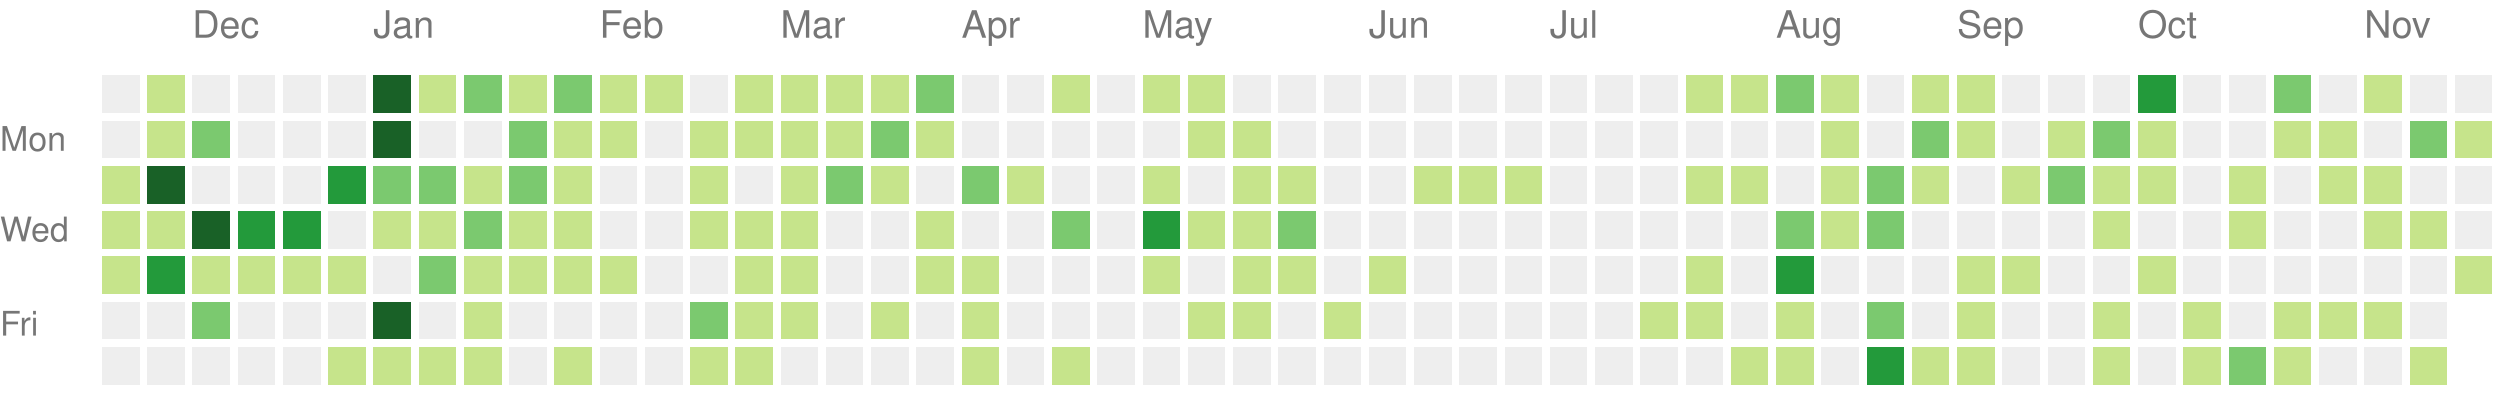
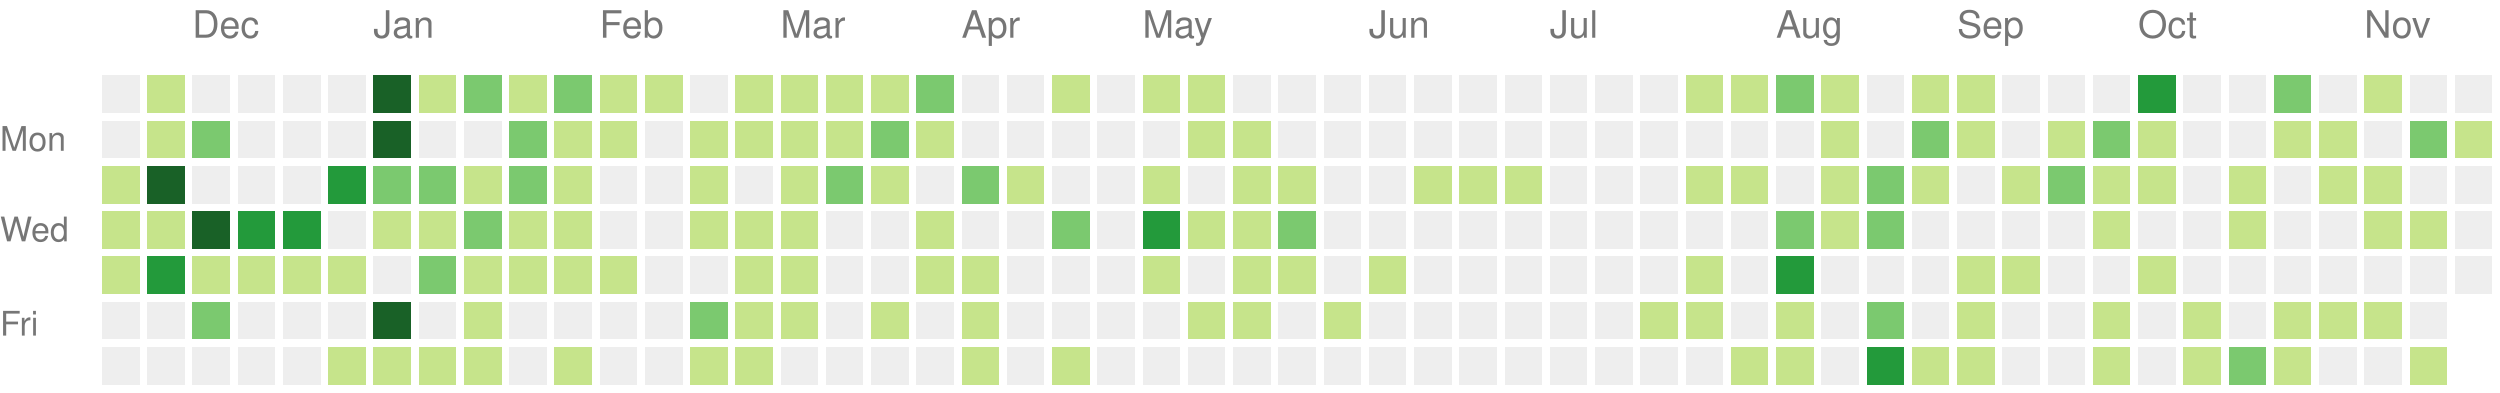
<svg xmlns="http://www.w3.org/2000/svg" version="1.1" width="663" height="104">
  <rect style="fill:#eeeeee;shape-rendering:crispedges;" data-score="0" data-date="2021-11-21" x="27" y="20" width="10" height="10" />
  <rect style="fill:#c6e48b;shape-rendering:crispedges;" data-score="1" data-date="2021-11-28" x="39" y="20" width="10" height="10" />
  <rect style="fill:#eeeeee;shape-rendering:crispedges;" data-score="0" data-date="2021-12-05" x="51" y="20" width="10" height="10" />
  <rect style="fill:#eeeeee;shape-rendering:crispedges;" data-score="0" data-date="2021-12-12" x="63" y="20" width="10" height="10" />
  <rect style="fill:#eeeeee;shape-rendering:crispedges;" data-score="0" data-date="2021-12-19" x="75" y="20" width="10" height="10" />
  <rect style="fill:#eeeeee;shape-rendering:crispedges;" data-score="0" data-date="2021-12-26" x="87" y="20" width="10" height="10" />
  <rect style="fill:#196127;shape-rendering:crispedges;" data-score="85" data-date="2022-01-02" x="99" y="20" width="10" height="10" />
  <rect style="fill:#c6e48b;shape-rendering:crispedges;" data-score="1" data-date="2022-01-09" x="111" y="20" width="10" height="10" />
  <rect style="fill:#7bc96f;shape-rendering:crispedges;" data-score="18" data-date="2022-01-16" x="123" y="20" width="10" height="10" />
  <rect style="fill:#c6e48b;shape-rendering:crispedges;" data-score="6" data-date="2022-01-23" x="135" y="20" width="10" height="10" />
  <rect style="fill:#7bc96f;shape-rendering:crispedges;" data-score="19" data-date="2022-01-30" x="147" y="20" width="10" height="10" />
  <rect style="fill:#c6e48b;shape-rendering:crispedges;" data-score="2" data-date="2022-02-06" x="159" y="20" width="10" height="10" />
  <rect style="fill:#c6e48b;shape-rendering:crispedges;" data-score="1" data-date="2022-02-13" x="171" y="20" width="10" height="10" />
  <rect style="fill:#eeeeee;shape-rendering:crispedges;" data-score="0" data-date="2022-02-20" x="183" y="20" width="10" height="10" />
  <rect style="fill:#c6e48b;shape-rendering:crispedges;" data-score="9" data-date="2022-02-27" x="195" y="20" width="10" height="10" />
  <rect style="fill:#c6e48b;shape-rendering:crispedges;" data-score="8" data-date="2022-03-06" x="207" y="20" width="10" height="10" />
  <rect style="fill:#c6e48b;shape-rendering:crispedges;" data-score="3" data-date="2022-03-13" x="219" y="20" width="10" height="10" />
  <rect style="fill:#c6e48b;shape-rendering:crispedges;" data-score="6" data-date="2022-03-20" x="231" y="20" width="10" height="10" />
  <rect style="fill:#7bc96f;shape-rendering:crispedges;" data-score="11" data-date="2022-03-27" x="243" y="20" width="10" height="10" />
  <rect style="fill:#eeeeee;shape-rendering:crispedges;" data-score="0" data-date="2022-04-03" x="255" y="20" width="10" height="10" />
  <rect style="fill:#eeeeee;shape-rendering:crispedges;" data-score="0" data-date="2022-04-10" x="267" y="20" width="10" height="10" />
  <rect style="fill:#c6e48b;shape-rendering:crispedges;" data-score="5" data-date="2022-04-17" x="279" y="20" width="10" height="10" />
  <rect style="fill:#eeeeee;shape-rendering:crispedges;" data-score="0" data-date="2022-04-24" x="291" y="20" width="10" height="10" />
  <rect style="fill:#c6e48b;shape-rendering:crispedges;" data-score="6" data-date="2022-05-01" x="303" y="20" width="10" height="10" />
  <rect style="fill:#c6e48b;shape-rendering:crispedges;" data-score="7" data-date="2022-05-08" x="315" y="20" width="10" height="10" />
  <rect style="fill:#eeeeee;shape-rendering:crispedges;" data-score="0" data-date="2022-05-15" x="327" y="20" width="10" height="10" />
  <rect style="fill:#eeeeee;shape-rendering:crispedges;" data-score="0" data-date="2022-05-22" x="339" y="20" width="10" height="10" />
  <rect style="fill:#eeeeee;shape-rendering:crispedges;" data-score="0" data-date="2022-05-29" x="351" y="20" width="10" height="10" />
  <rect style="fill:#eeeeee;shape-rendering:crispedges;" data-score="0" data-date="2022-06-05" x="363" y="20" width="10" height="10" />
  <rect style="fill:#eeeeee;shape-rendering:crispedges;" data-score="0" data-date="2022-06-12" x="375" y="20" width="10" height="10" />
  <rect style="fill:#eeeeee;shape-rendering:crispedges;" data-score="0" data-date="2022-06-19" x="387" y="20" width="10" height="10" />
  <rect style="fill:#eeeeee;shape-rendering:crispedges;" data-score="0" data-date="2022-06-26" x="399" y="20" width="10" height="10" />
  <rect style="fill:#eeeeee;shape-rendering:crispedges;" data-score="0" data-date="2022-07-03" x="411" y="20" width="10" height="10" />
  <rect style="fill:#eeeeee;shape-rendering:crispedges;" data-score="0" data-date="2022-07-10" x="423" y="20" width="10" height="10" />
  <rect style="fill:#eeeeee;shape-rendering:crispedges;" data-score="0" data-date="2022-07-17" x="435" y="20" width="10" height="10" />
  <rect style="fill:#c6e48b;shape-rendering:crispedges;" data-score="1" data-date="2022-07-24" x="447" y="20" width="10" height="10" />
  <rect style="fill:#c6e48b;shape-rendering:crispedges;" data-score="2" data-date="2022-07-31" x="459" y="20" width="10" height="10" />
  <rect style="fill:#7bc96f;shape-rendering:crispedges;" data-score="18" data-date="2022-08-07" x="471" y="20" width="10" height="10" />
  <rect style="fill:#c6e48b;shape-rendering:crispedges;" data-score="3" data-date="2022-08-14" x="483" y="20" width="10" height="10" />
  <rect style="fill:#eeeeee;shape-rendering:crispedges;" data-score="0" data-date="2022-08-21" x="495" y="20" width="10" height="10" />
  <rect style="fill:#c6e48b;shape-rendering:crispedges;" data-score="2" data-date="2022-08-28" x="507" y="20" width="10" height="10" />
  <rect style="fill:#c6e48b;shape-rendering:crispedges;" data-score="9" data-date="2022-09-04" x="519" y="20" width="10" height="10" />
  <rect style="fill:#eeeeee;shape-rendering:crispedges;" data-score="0" data-date="2022-09-11" x="531" y="20" width="10" height="10" />
  <rect style="fill:#eeeeee;shape-rendering:crispedges;" data-score="0" data-date="2022-09-18" x="543" y="20" width="10" height="10" />
  <rect style="fill:#eeeeee;shape-rendering:crispedges;" data-score="0" data-date="2022-09-25" x="555" y="20" width="10" height="10" />
  <rect style="fill:#239a3b;shape-rendering:crispedges;" data-score="29" data-date="2022-10-02" x="567" y="20" width="10" height="10" />
  <rect style="fill:#eeeeee;shape-rendering:crispedges;" data-score="0" data-date="2022-10-09" x="579" y="20" width="10" height="10" />
  <rect style="fill:#eeeeee;shape-rendering:crispedges;" data-score="0" data-date="2022-10-16" x="591" y="20" width="10" height="10" />
  <rect style="fill:#7bc96f;shape-rendering:crispedges;" data-score="12" data-date="2022-10-23" x="603" y="20" width="10" height="10" />
  <rect style="fill:#eeeeee;shape-rendering:crispedges;" data-score="0" data-date="2022-10-30" x="615" y="20" width="10" height="10" />
  <rect style="fill:#c6e48b;shape-rendering:crispedges;" data-score="1" data-date="2022-11-06" x="627" y="20" width="10" height="10" />
  <rect style="fill:#eeeeee;shape-rendering:crispedges;" data-score="0" data-date="2022-11-13" x="639" y="20" width="10" height="10" />
  <rect style="fill:#eeeeee;shape-rendering:crispedges;" data-score="0" data-date="2022-11-20" x="651" y="20" width="10" height="10" />
  <rect style="fill:#eeeeee;shape-rendering:crispedges;" data-score="0" data-date="2021-11-22" x="27" y="32" width="10" height="10" />
  <rect style="fill:#c6e48b;shape-rendering:crispedges;" data-score="2" data-date="2021-11-29" x="39" y="32" width="10" height="10" />
  <rect style="fill:#7bc96f;shape-rendering:crispedges;" data-score="11" data-date="2021-12-06" x="51" y="32" width="10" height="10" />
  <rect style="fill:#eeeeee;shape-rendering:crispedges;" data-score="0" data-date="2021-12-13" x="63" y="32" width="10" height="10" />
  <rect style="fill:#eeeeee;shape-rendering:crispedges;" data-score="0" data-date="2021-12-20" x="75" y="32" width="10" height="10" />
  <rect style="fill:#eeeeee;shape-rendering:crispedges;" data-score="0" data-date="2021-12-27" x="87" y="32" width="10" height="10" />
  <rect style="fill:#196127;shape-rendering:crispedges;" data-score="39" data-date="2022-01-03" x="99" y="32" width="10" height="10" />
  <rect style="fill:#eeeeee;shape-rendering:crispedges;" data-score="0" data-date="2022-01-10" x="111" y="32" width="10" height="10" />
  <rect style="fill:#eeeeee;shape-rendering:crispedges;" data-score="0" data-date="2022-01-17" x="123" y="32" width="10" height="10" />
  <rect style="fill:#7bc96f;shape-rendering:crispedges;" data-score="17" data-date="2022-01-24" x="135" y="32" width="10" height="10" />
  <rect style="fill:#c6e48b;shape-rendering:crispedges;" data-score="9" data-date="2022-01-31" x="147" y="32" width="10" height="10" />
  <rect style="fill:#c6e48b;shape-rendering:crispedges;" data-score="9" data-date="2022-02-07" x="159" y="32" width="10" height="10" />
  <rect style="fill:#eeeeee;shape-rendering:crispedges;" data-score="0" data-date="2022-02-14" x="171" y="32" width="10" height="10" />
  <rect style="fill:#c6e48b;shape-rendering:crispedges;" data-score="8" data-date="2022-02-21" x="183" y="32" width="10" height="10" />
  <rect style="fill:#c6e48b;shape-rendering:crispedges;" data-score="4" data-date="2022-02-28" x="195" y="32" width="10" height="10" />
  <rect style="fill:#c6e48b;shape-rendering:crispedges;" data-score="9" data-date="2022-03-07" x="207" y="32" width="10" height="10" />
  <rect style="fill:#c6e48b;shape-rendering:crispedges;" data-score="1" data-date="2022-03-14" x="219" y="32" width="10" height="10" />
  <rect style="fill:#7bc96f;shape-rendering:crispedges;" data-score="10" data-date="2022-03-21" x="231" y="32" width="10" height="10" />
  <rect style="fill:#c6e48b;shape-rendering:crispedges;" data-score="1" data-date="2022-03-28" x="243" y="32" width="10" height="10" />
  <rect style="fill:#eeeeee;shape-rendering:crispedges;" data-score="0" data-date="2022-04-04" x="255" y="32" width="10" height="10" />
  <rect style="fill:#eeeeee;shape-rendering:crispedges;" data-score="0" data-date="2022-04-11" x="267" y="32" width="10" height="10" />
  <rect style="fill:#eeeeee;shape-rendering:crispedges;" data-score="0" data-date="2022-04-18" x="279" y="32" width="10" height="10" />
  <rect style="fill:#eeeeee;shape-rendering:crispedges;" data-score="0" data-date="2022-04-25" x="291" y="32" width="10" height="10" />
  <rect style="fill:#eeeeee;shape-rendering:crispedges;" data-score="0" data-date="2022-05-02" x="303" y="32" width="10" height="10" />
  <rect style="fill:#c6e48b;shape-rendering:crispedges;" data-score="2" data-date="2022-05-09" x="315" y="32" width="10" height="10" />
  <rect style="fill:#c6e48b;shape-rendering:crispedges;" data-score="1" data-date="2022-05-16" x="327" y="32" width="10" height="10" />
  <rect style="fill:#eeeeee;shape-rendering:crispedges;" data-score="0" data-date="2022-05-23" x="339" y="32" width="10" height="10" />
  <rect style="fill:#eeeeee;shape-rendering:crispedges;" data-score="0" data-date="2022-05-30" x="351" y="32" width="10" height="10" />
  <rect style="fill:#eeeeee;shape-rendering:crispedges;" data-score="0" data-date="2022-06-06" x="363" y="32" width="10" height="10" />
  <rect style="fill:#eeeeee;shape-rendering:crispedges;" data-score="0" data-date="2022-06-13" x="375" y="32" width="10" height="10" />
  <rect style="fill:#eeeeee;shape-rendering:crispedges;" data-score="0" data-date="2022-06-20" x="387" y="32" width="10" height="10" />
  <rect style="fill:#eeeeee;shape-rendering:crispedges;" data-score="0" data-date="2022-06-27" x="399" y="32" width="10" height="10" />
  <rect style="fill:#eeeeee;shape-rendering:crispedges;" data-score="0" data-date="2022-07-04" x="411" y="32" width="10" height="10" />
  <rect style="fill:#eeeeee;shape-rendering:crispedges;" data-score="0" data-date="2022-07-11" x="423" y="32" width="10" height="10" />
  <rect style="fill:#eeeeee;shape-rendering:crispedges;" data-score="0" data-date="2022-07-18" x="435" y="32" width="10" height="10" />
  <rect style="fill:#eeeeee;shape-rendering:crispedges;" data-score="0" data-date="2022-07-25" x="447" y="32" width="10" height="10" />
  <rect style="fill:#eeeeee;shape-rendering:crispedges;" data-score="0" data-date="2022-08-01" x="459" y="32" width="10" height="10" />
  <rect style="fill:#eeeeee;shape-rendering:crispedges;" data-score="0" data-date="2022-08-08" x="471" y="32" width="10" height="10" />
  <rect style="fill:#c6e48b;shape-rendering:crispedges;" data-score="8" data-date="2022-08-15" x="483" y="32" width="10" height="10" />
  <rect style="fill:#eeeeee;shape-rendering:crispedges;" data-score="0" data-date="2022-08-22" x="495" y="32" width="10" height="10" />
  <rect style="fill:#7bc96f;shape-rendering:crispedges;" data-score="12" data-date="2022-08-29" x="507" y="32" width="10" height="10" />
  <rect style="fill:#c6e48b;shape-rendering:crispedges;" data-score="1" data-date="2022-09-05" x="519" y="32" width="10" height="10" />
  <rect style="fill:#eeeeee;shape-rendering:crispedges;" data-score="0" data-date="2022-09-12" x="531" y="32" width="10" height="10" />
  <rect style="fill:#c6e48b;shape-rendering:crispedges;" data-score="1" data-date="2022-09-19" x="543" y="32" width="10" height="10" />
  <rect style="fill:#7bc96f;shape-rendering:crispedges;" data-score="10" data-date="2022-09-26" x="555" y="32" width="10" height="10" />
  <rect style="fill:#c6e48b;shape-rendering:crispedges;" data-score="8" data-date="2022-10-03" x="567" y="32" width="10" height="10" />
  <rect style="fill:#eeeeee;shape-rendering:crispedges;" data-score="0" data-date="2022-10-10" x="579" y="32" width="10" height="10" />
  <rect style="fill:#eeeeee;shape-rendering:crispedges;" data-score="0" data-date="2022-10-17" x="591" y="32" width="10" height="10" />
  <rect style="fill:#c6e48b;shape-rendering:crispedges;" data-score="2" data-date="2022-10-24" x="603" y="32" width="10" height="10" />
  <rect style="fill:#c6e48b;shape-rendering:crispedges;" data-score="6" data-date="2022-10-31" x="615" y="32" width="10" height="10" />
  <rect style="fill:#eeeeee;shape-rendering:crispedges;" data-score="0" data-date="2022-11-07" x="627" y="32" width="10" height="10" />
  <rect style="fill:#7bc96f;shape-rendering:crispedges;" data-score="12" data-date="2022-11-14" x="639" y="32" width="10" height="10" />
  <rect style="fill:#c6e48b;shape-rendering:crispedges;" data-score="6" data-date="2022-11-21" x="651" y="32" width="10" height="10" />
  <rect style="fill:#c6e48b;shape-rendering:crispedges;" data-score="7" data-date="2021-11-23" x="27" y="44" width="10" height="10" />
  <rect style="fill:#196127;shape-rendering:crispedges;" data-score="34" data-date="2021-11-30" x="39" y="44" width="10" height="10" />
  <rect style="fill:#eeeeee;shape-rendering:crispedges;" data-score="0" data-date="2021-12-07" x="51" y="44" width="10" height="10" />
  <rect style="fill:#eeeeee;shape-rendering:crispedges;" data-score="0" data-date="2021-12-14" x="63" y="44" width="10" height="10" />
  <rect style="fill:#eeeeee;shape-rendering:crispedges;" data-score="0" data-date="2021-12-21" x="75" y="44" width="10" height="10" />
  <rect style="fill:#239a3b;shape-rendering:crispedges;" data-score="27" data-date="2021-12-28" x="87" y="44" width="10" height="10" />
  <rect style="fill:#7bc96f;shape-rendering:crispedges;" data-score="14" data-date="2022-01-04" x="99" y="44" width="10" height="10" />
  <rect style="fill:#7bc96f;shape-rendering:crispedges;" data-score="10" data-date="2022-01-11" x="111" y="44" width="10" height="10" />
  <rect style="fill:#c6e48b;shape-rendering:crispedges;" data-score="3" data-date="2022-01-18" x="123" y="44" width="10" height="10" />
  <rect style="fill:#7bc96f;shape-rendering:crispedges;" data-score="19" data-date="2022-01-25" x="135" y="44" width="10" height="10" />
  <rect style="fill:#c6e48b;shape-rendering:crispedges;" data-score="7" data-date="2022-02-01" x="147" y="44" width="10" height="10" />
  <rect style="fill:#eeeeee;shape-rendering:crispedges;" data-score="0" data-date="2022-02-08" x="159" y="44" width="10" height="10" />
  <rect style="fill:#eeeeee;shape-rendering:crispedges;" data-score="0" data-date="2022-02-15" x="171" y="44" width="10" height="10" />
  <rect style="fill:#c6e48b;shape-rendering:crispedges;" data-score="8" data-date="2022-02-22" x="183" y="44" width="10" height="10" />
  <rect style="fill:#eeeeee;shape-rendering:crispedges;" data-score="0" data-date="2022-03-01" x="195" y="44" width="10" height="10" />
  <rect style="fill:#c6e48b;shape-rendering:crispedges;" data-score="1" data-date="2022-03-08" x="207" y="44" width="10" height="10" />
  <rect style="fill:#7bc96f;shape-rendering:crispedges;" data-score="19" data-date="2022-03-15" x="219" y="44" width="10" height="10" />
  <rect style="fill:#c6e48b;shape-rendering:crispedges;" data-score="2" data-date="2022-03-22" x="231" y="44" width="10" height="10" />
  <rect style="fill:#eeeeee;shape-rendering:crispedges;" data-score="0" data-date="2022-03-29" x="243" y="44" width="10" height="10" />
  <rect style="fill:#7bc96f;shape-rendering:crispedges;" data-score="10" data-date="2022-04-05" x="255" y="44" width="10" height="10" />
  <rect style="fill:#c6e48b;shape-rendering:crispedges;" data-score="1" data-date="2022-04-12" x="267" y="44" width="10" height="10" />
  <rect style="fill:#eeeeee;shape-rendering:crispedges;" data-score="0" data-date="2022-04-19" x="279" y="44" width="10" height="10" />
  <rect style="fill:#eeeeee;shape-rendering:crispedges;" data-score="0" data-date="2022-04-26" x="291" y="44" width="10" height="10" />
  <rect style="fill:#c6e48b;shape-rendering:crispedges;" data-score="1" data-date="2022-05-03" x="303" y="44" width="10" height="10" />
  <rect style="fill:#eeeeee;shape-rendering:crispedges;" data-score="0" data-date="2022-05-10" x="315" y="44" width="10" height="10" />
  <rect style="fill:#c6e48b;shape-rendering:crispedges;" data-score="1" data-date="2022-05-17" x="327" y="44" width="10" height="10" />
  <rect style="fill:#c6e48b;shape-rendering:crispedges;" data-score="5" data-date="2022-05-24" x="339" y="44" width="10" height="10" />
  <rect style="fill:#eeeeee;shape-rendering:crispedges;" data-score="0" data-date="2022-05-31" x="351" y="44" width="10" height="10" />
  <rect style="fill:#eeeeee;shape-rendering:crispedges;" data-score="0" data-date="2022-06-07" x="363" y="44" width="10" height="10" />
  <rect style="fill:#c6e48b;shape-rendering:crispedges;" data-score="1" data-date="2022-06-14" x="375" y="44" width="10" height="10" />
  <rect style="fill:#c6e48b;shape-rendering:crispedges;" data-score="5" data-date="2022-06-21" x="387" y="44" width="10" height="10" />
  <rect style="fill:#c6e48b;shape-rendering:crispedges;" data-score="2" data-date="2022-06-28" x="399" y="44" width="10" height="10" />
  <rect style="fill:#eeeeee;shape-rendering:crispedges;" data-score="0" data-date="2022-07-05" x="411" y="44" width="10" height="10" />
  <rect style="fill:#eeeeee;shape-rendering:crispedges;" data-score="0" data-date="2022-07-12" x="423" y="44" width="10" height="10" />
  <rect style="fill:#eeeeee;shape-rendering:crispedges;" data-score="0" data-date="2022-07-19" x="435" y="44" width="10" height="10" />
  <rect style="fill:#c6e48b;shape-rendering:crispedges;" data-score="6" data-date="2022-07-26" x="447" y="44" width="10" height="10" />
  <rect style="fill:#c6e48b;shape-rendering:crispedges;" data-score="1" data-date="2022-08-02" x="459" y="44" width="10" height="10" />
  <rect style="fill:#eeeeee;shape-rendering:crispedges;" data-score="0" data-date="2022-08-09" x="471" y="44" width="10" height="10" />
  <rect style="fill:#c6e48b;shape-rendering:crispedges;" data-score="2" data-date="2022-08-16" x="483" y="44" width="10" height="10" />
  <rect style="fill:#7bc96f;shape-rendering:crispedges;" data-score="10" data-date="2022-08-23" x="495" y="44" width="10" height="10" />
  <rect style="fill:#c6e48b;shape-rendering:crispedges;" data-score="5" data-date="2022-08-30" x="507" y="44" width="10" height="10" />
  <rect style="fill:#eeeeee;shape-rendering:crispedges;" data-score="0" data-date="2022-09-06" x="519" y="44" width="10" height="10" />
  <rect style="fill:#c6e48b;shape-rendering:crispedges;" data-score="6" data-date="2022-09-13" x="531" y="44" width="10" height="10" />
  <rect style="fill:#7bc96f;shape-rendering:crispedges;" data-score="15" data-date="2022-09-20" x="543" y="44" width="10" height="10" />
  <rect style="fill:#c6e48b;shape-rendering:crispedges;" data-score="1" data-date="2022-09-27" x="555" y="44" width="10" height="10" />
  <rect style="fill:#c6e48b;shape-rendering:crispedges;" data-score="7" data-date="2022-10-04" x="567" y="44" width="10" height="10" />
  <rect style="fill:#eeeeee;shape-rendering:crispedges;" data-score="0" data-date="2022-10-11" x="579" y="44" width="10" height="10" />
  <rect style="fill:#c6e48b;shape-rendering:crispedges;" data-score="1" data-date="2022-10-18" x="591" y="44" width="10" height="10" />
  <rect style="fill:#eeeeee;shape-rendering:crispedges;" data-score="0" data-date="2022-10-25" x="603" y="44" width="10" height="10" />
  <rect style="fill:#c6e48b;shape-rendering:crispedges;" data-score="3" data-date="2022-11-01" x="615" y="44" width="10" height="10" />
  <rect style="fill:#c6e48b;shape-rendering:crispedges;" data-score="5" data-date="2022-11-08" x="627" y="44" width="10" height="10" />
  <rect style="fill:#eeeeee;shape-rendering:crispedges;" data-score="0" data-date="2022-11-15" x="639" y="44" width="10" height="10" />
  <rect style="fill:#eeeeee;shape-rendering:crispedges;" data-score="0" data-date="2022-11-22" x="651" y="44" width="10" height="10" />
  <rect style="fill:#c6e48b;shape-rendering:crispedges;" data-score="6" data-date="2021-11-24" x="27" y="56" width="10" height="10" />
  <rect style="fill:#c6e48b;shape-rendering:crispedges;" data-score="4" data-date="2021-12-01" x="39" y="56" width="10" height="10" />
  <rect style="fill:#196127;shape-rendering:crispedges;" data-score="45" data-date="2021-12-08" x="51" y="56" width="10" height="10" />
  <rect style="fill:#239a3b;shape-rendering:crispedges;" data-score="24" data-date="2021-12-15" x="63" y="56" width="10" height="10" />
  <rect style="fill:#239a3b;shape-rendering:crispedges;" data-score="21" data-date="2021-12-22" x="75" y="56" width="10" height="10" />
  <rect style="fill:#eeeeee;shape-rendering:crispedges;" data-score="0" data-date="2021-12-29" x="87" y="56" width="10" height="10" />
  <rect style="fill:#c6e48b;shape-rendering:crispedges;" data-score="2" data-date="2022-01-05" x="99" y="56" width="10" height="10" />
  <rect style="fill:#c6e48b;shape-rendering:crispedges;" data-score="9" data-date="2022-01-12" x="111" y="56" width="10" height="10" />
  <rect style="fill:#7bc96f;shape-rendering:crispedges;" data-score="10" data-date="2022-01-19" x="123" y="56" width="10" height="10" />
  <rect style="fill:#c6e48b;shape-rendering:crispedges;" data-score="1" data-date="2022-01-26" x="135" y="56" width="10" height="10" />
  <rect style="fill:#c6e48b;shape-rendering:crispedges;" data-score="6" data-date="2022-02-02" x="147" y="56" width="10" height="10" />
  <rect style="fill:#eeeeee;shape-rendering:crispedges;" data-score="0" data-date="2022-02-09" x="159" y="56" width="10" height="10" />
  <rect style="fill:#eeeeee;shape-rendering:crispedges;" data-score="0" data-date="2022-02-16" x="171" y="56" width="10" height="10" />
  <rect style="fill:#c6e48b;shape-rendering:crispedges;" data-score="3" data-date="2022-02-23" x="183" y="56" width="10" height="10" />
  <rect style="fill:#c6e48b;shape-rendering:crispedges;" data-score="1" data-date="2022-03-02" x="195" y="56" width="10" height="10" />
  <rect style="fill:#c6e48b;shape-rendering:crispedges;" data-score="5" data-date="2022-03-09" x="207" y="56" width="10" height="10" />
  <rect style="fill:#eeeeee;shape-rendering:crispedges;" data-score="0" data-date="2022-03-16" x="219" y="56" width="10" height="10" />
  <rect style="fill:#eeeeee;shape-rendering:crispedges;" data-score="0" data-date="2022-03-23" x="231" y="56" width="10" height="10" />
  <rect style="fill:#c6e48b;shape-rendering:crispedges;" data-score="5" data-date="2022-03-30" x="243" y="56" width="10" height="10" />
  <rect style="fill:#eeeeee;shape-rendering:crispedges;" data-score="0" data-date="2022-04-06" x="255" y="56" width="10" height="10" />
  <rect style="fill:#eeeeee;shape-rendering:crispedges;" data-score="0" data-date="2022-04-13" x="267" y="56" width="10" height="10" />
  <rect style="fill:#7bc96f;shape-rendering:crispedges;" data-score="10" data-date="2022-04-20" x="279" y="56" width="10" height="10" />
  <rect style="fill:#eeeeee;shape-rendering:crispedges;" data-score="0" data-date="2022-04-27" x="291" y="56" width="10" height="10" />
  <rect style="fill:#239a3b;shape-rendering:crispedges;" data-score="25" data-date="2022-05-04" x="303" y="56" width="10" height="10" />
  <rect style="fill:#c6e48b;shape-rendering:crispedges;" data-score="1" data-date="2022-05-11" x="315" y="56" width="10" height="10" />
  <rect style="fill:#c6e48b;shape-rendering:crispedges;" data-score="1" data-date="2022-05-18" x="327" y="56" width="10" height="10" />
  <rect style="fill:#7bc96f;shape-rendering:crispedges;" data-score="10" data-date="2022-05-25" x="339" y="56" width="10" height="10" />
  <rect style="fill:#eeeeee;shape-rendering:crispedges;" data-score="0" data-date="2022-06-01" x="351" y="56" width="10" height="10" />
  <rect style="fill:#eeeeee;shape-rendering:crispedges;" data-score="0" data-date="2022-06-08" x="363" y="56" width="10" height="10" />
  <rect style="fill:#eeeeee;shape-rendering:crispedges;" data-score="0" data-date="2022-06-15" x="375" y="56" width="10" height="10" />
  <rect style="fill:#eeeeee;shape-rendering:crispedges;" data-score="0" data-date="2022-06-22" x="387" y="56" width="10" height="10" />
  <rect style="fill:#eeeeee;shape-rendering:crispedges;" data-score="0" data-date="2022-06-29" x="399" y="56" width="10" height="10" />
  <rect style="fill:#eeeeee;shape-rendering:crispedges;" data-score="0" data-date="2022-07-06" x="411" y="56" width="10" height="10" />
  <rect style="fill:#eeeeee;shape-rendering:crispedges;" data-score="0" data-date="2022-07-13" x="423" y="56" width="10" height="10" />
  <rect style="fill:#eeeeee;shape-rendering:crispedges;" data-score="0" data-date="2022-07-20" x="435" y="56" width="10" height="10" />
  <rect style="fill:#eeeeee;shape-rendering:crispedges;" data-score="0" data-date="2022-07-27" x="447" y="56" width="10" height="10" />
  <rect style="fill:#eeeeee;shape-rendering:crispedges;" data-score="0" data-date="2022-08-03" x="459" y="56" width="10" height="10" />
  <rect style="fill:#7bc96f;shape-rendering:crispedges;" data-score="15" data-date="2022-08-10" x="471" y="56" width="10" height="10" />
  <rect style="fill:#c6e48b;shape-rendering:crispedges;" data-score="2" data-date="2022-08-17" x="483" y="56" width="10" height="10" />
  <rect style="fill:#7bc96f;shape-rendering:crispedges;" data-score="17" data-date="2022-08-24" x="495" y="56" width="10" height="10" />
  <rect style="fill:#eeeeee;shape-rendering:crispedges;" data-score="0" data-date="2022-08-31" x="507" y="56" width="10" height="10" />
  <rect style="fill:#eeeeee;shape-rendering:crispedges;" data-score="0" data-date="2022-09-07" x="519" y="56" width="10" height="10" />
  <rect style="fill:#eeeeee;shape-rendering:crispedges;" data-score="0" data-date="2022-09-14" x="531" y="56" width="10" height="10" />
  <rect style="fill:#eeeeee;shape-rendering:crispedges;" data-score="0" data-date="2022-09-21" x="543" y="56" width="10" height="10" />
  <rect style="fill:#c6e48b;shape-rendering:crispedges;" data-score="1" data-date="2022-09-28" x="555" y="56" width="10" height="10" />
  <rect style="fill:#eeeeee;shape-rendering:crispedges;" data-score="0" data-date="2022-10-05" x="567" y="56" width="10" height="10" />
  <rect style="fill:#eeeeee;shape-rendering:crispedges;" data-score="0" data-date="2022-10-12" x="579" y="56" width="10" height="10" />
  <rect style="fill:#c6e48b;shape-rendering:crispedges;" data-score="1" data-date="2022-10-19" x="591" y="56" width="10" height="10" />
  <rect style="fill:#eeeeee;shape-rendering:crispedges;" data-score="0" data-date="2022-10-26" x="603" y="56" width="10" height="10" />
  <rect style="fill:#eeeeee;shape-rendering:crispedges;" data-score="0" data-date="2022-11-02" x="615" y="56" width="10" height="10" />
  <rect style="fill:#c6e48b;shape-rendering:crispedges;" data-score="9" data-date="2022-11-09" x="627" y="56" width="10" height="10" />
  <rect style="fill:#c6e48b;shape-rendering:crispedges;" data-score="2" data-date="2022-11-16" x="639" y="56" width="10" height="10" />
  <rect style="fill:#eeeeee;shape-rendering:crispedges;" data-score="0" data-date="2022-11-23" x="651" y="56" width="10" height="10" />
  <rect style="fill:#c6e48b;shape-rendering:crispedges;" data-score="1" data-date="2021-11-25" x="27" y="68" width="10" height="10" />
  <rect style="fill:#239a3b;shape-rendering:crispedges;" data-score="26" data-date="2021-12-02" x="39" y="68" width="10" height="10" />
  <rect style="fill:#c6e48b;shape-rendering:crispedges;" data-score="6" data-date="2021-12-09" x="51" y="68" width="10" height="10" />
  <rect style="fill:#c6e48b;shape-rendering:crispedges;" data-score="1" data-date="2021-12-16" x="63" y="68" width="10" height="10" />
  <rect style="fill:#c6e48b;shape-rendering:crispedges;" data-score="5" data-date="2021-12-23" x="75" y="68" width="10" height="10" />
  <rect style="fill:#c6e48b;shape-rendering:crispedges;" data-score="1" data-date="2021-12-30" x="87" y="68" width="10" height="10" />
  <rect style="fill:#eeeeee;shape-rendering:crispedges;" data-score="0" data-date="2022-01-06" x="99" y="68" width="10" height="10" />
  <rect style="fill:#7bc96f;shape-rendering:crispedges;" data-score="11" data-date="2022-01-13" x="111" y="68" width="10" height="10" />
  <rect style="fill:#c6e48b;shape-rendering:crispedges;" data-score="1" data-date="2022-01-20" x="123" y="68" width="10" height="10" />
  <rect style="fill:#c6e48b;shape-rendering:crispedges;" data-score="2" data-date="2022-01-27" x="135" y="68" width="10" height="10" />
  <rect style="fill:#c6e48b;shape-rendering:crispedges;" data-score="2" data-date="2022-02-03" x="147" y="68" width="10" height="10" />
  <rect style="fill:#c6e48b;shape-rendering:crispedges;" data-score="8" data-date="2022-02-10" x="159" y="68" width="10" height="10" />
  <rect style="fill:#eeeeee;shape-rendering:crispedges;" data-score="0" data-date="2022-02-17" x="171" y="68" width="10" height="10" />
  <rect style="fill:#eeeeee;shape-rendering:crispedges;" data-score="0" data-date="2022-02-24" x="183" y="68" width="10" height="10" />
  <rect style="fill:#c6e48b;shape-rendering:crispedges;" data-score="1" data-date="2022-03-03" x="195" y="68" width="10" height="10" />
  <rect style="fill:#c6e48b;shape-rendering:crispedges;" data-score="8" data-date="2022-03-10" x="207" y="68" width="10" height="10" />
  <rect style="fill:#eeeeee;shape-rendering:crispedges;" data-score="0" data-date="2022-03-17" x="219" y="68" width="10" height="10" />
  <rect style="fill:#eeeeee;shape-rendering:crispedges;" data-score="0" data-date="2022-03-24" x="231" y="68" width="10" height="10" />
  <rect style="fill:#c6e48b;shape-rendering:crispedges;" data-score="2" data-date="2022-03-31" x="243" y="68" width="10" height="10" />
  <rect style="fill:#c6e48b;shape-rendering:crispedges;" data-score="5" data-date="2022-04-07" x="255" y="68" width="10" height="10" />
  <rect style="fill:#eeeeee;shape-rendering:crispedges;" data-score="0" data-date="2022-04-14" x="267" y="68" width="10" height="10" />
  <rect style="fill:#eeeeee;shape-rendering:crispedges;" data-score="0" data-date="2022-04-21" x="279" y="68" width="10" height="10" />
  <rect style="fill:#eeeeee;shape-rendering:crispedges;" data-score="0" data-date="2022-04-28" x="291" y="68" width="10" height="10" />
  <rect style="fill:#c6e48b;shape-rendering:crispedges;" data-score="1" data-date="2022-05-05" x="303" y="68" width="10" height="10" />
  <rect style="fill:#eeeeee;shape-rendering:crispedges;" data-score="0" data-date="2022-05-12" x="315" y="68" width="10" height="10" />
  <rect style="fill:#c6e48b;shape-rendering:crispedges;" data-score="1" data-date="2022-05-19" x="327" y="68" width="10" height="10" />
  <rect style="fill:#c6e48b;shape-rendering:crispedges;" data-score="1" data-date="2022-05-26" x="339" y="68" width="10" height="10" />
  <rect style="fill:#eeeeee;shape-rendering:crispedges;" data-score="0" data-date="2022-06-02" x="351" y="68" width="10" height="10" />
  <rect style="fill:#c6e48b;shape-rendering:crispedges;" data-score="5" data-date="2022-06-09" x="363" y="68" width="10" height="10" />
  <rect style="fill:#eeeeee;shape-rendering:crispedges;" data-score="0" data-date="2022-06-16" x="375" y="68" width="10" height="10" />
  <rect style="fill:#eeeeee;shape-rendering:crispedges;" data-score="0" data-date="2022-06-23" x="387" y="68" width="10" height="10" />
  <rect style="fill:#eeeeee;shape-rendering:crispedges;" data-score="0" data-date="2022-06-30" x="399" y="68" width="10" height="10" />
  <rect style="fill:#eeeeee;shape-rendering:crispedges;" data-score="0" data-date="2022-07-07" x="411" y="68" width="10" height="10" />
  <rect style="fill:#eeeeee;shape-rendering:crispedges;" data-score="0" data-date="2022-07-14" x="423" y="68" width="10" height="10" />
  <rect style="fill:#eeeeee;shape-rendering:crispedges;" data-score="0" data-date="2022-07-21" x="435" y="68" width="10" height="10" />
  <rect style="fill:#c6e48b;shape-rendering:crispedges;" data-score="5" data-date="2022-07-28" x="447" y="68" width="10" height="10" />
  <rect style="fill:#eeeeee;shape-rendering:crispedges;" data-score="0" data-date="2022-08-04" x="459" y="68" width="10" height="10" />
  <rect style="fill:#239a3b;shape-rendering:crispedges;" data-score="23" data-date="2022-08-11" x="471" y="68" width="10" height="10" />
  <rect style="fill:#eeeeee;shape-rendering:crispedges;" data-score="0" data-date="2022-08-18" x="483" y="68" width="10" height="10" />
  <rect style="fill:#eeeeee;shape-rendering:crispedges;" data-score="0" data-date="2022-08-25" x="495" y="68" width="10" height="10" />
  <rect style="fill:#eeeeee;shape-rendering:crispedges;" data-score="0" data-date="2022-09-01" x="507" y="68" width="10" height="10" />
  <rect style="fill:#c6e48b;shape-rendering:crispedges;" data-score="3" data-date="2022-09-08" x="519" y="68" width="10" height="10" />
  <rect style="fill:#c6e48b;shape-rendering:crispedges;" data-score="9" data-date="2022-09-15" x="531" y="68" width="10" height="10" />
  <rect style="fill:#eeeeee;shape-rendering:crispedges;" data-score="0" data-date="2022-09-22" x="543" y="68" width="10" height="10" />
  <rect style="fill:#eeeeee;shape-rendering:crispedges;" data-score="0" data-date="2022-09-29" x="555" y="68" width="10" height="10" />
  <rect style="fill:#c6e48b;shape-rendering:crispedges;" data-score="1" data-date="2022-10-06" x="567" y="68" width="10" height="10" />
  <rect style="fill:#eeeeee;shape-rendering:crispedges;" data-score="0" data-date="2022-10-13" x="579" y="68" width="10" height="10" />
  <rect style="fill:#eeeeee;shape-rendering:crispedges;" data-score="0" data-date="2022-10-20" x="591" y="68" width="10" height="10" />
  <rect style="fill:#eeeeee;shape-rendering:crispedges;" data-score="0" data-date="2022-10-27" x="603" y="68" width="10" height="10" />
  <rect style="fill:#eeeeee;shape-rendering:crispedges;" data-score="0" data-date="2022-11-03" x="615" y="68" width="10" height="10" />
  <rect style="fill:#eeeeee;shape-rendering:crispedges;" data-score="0" data-date="2022-11-10" x="627" y="68" width="10" height="10" />
  <rect style="fill:#eeeeee;shape-rendering:crispedges;" data-score="0" data-date="2022-11-17" x="639" y="68" width="10" height="10" />
-   <rect style="fill:#c6e48b;shape-rendering:crispedges;" data-score="1" data-date="2022-11-24" x="651" y="68" width="10" height="10" />
+   <rect style="fill:#eeeeee;shape-rendering:crispedges;" data-score="0" data-date="2022-11-24" x="651" y="68" width="10" height="10" />
  <rect style="fill:#eeeeee;shape-rendering:crispedges;" data-score="0" data-date="2021-11-26" x="27" y="80" width="10" height="10" />
  <rect style="fill:#eeeeee;shape-rendering:crispedges;" data-score="0" data-date="2021-12-03" x="39" y="80" width="10" height="10" />
  <rect style="fill:#7bc96f;shape-rendering:crispedges;" data-score="16" data-date="2021-12-10" x="51" y="80" width="10" height="10" />
  <rect style="fill:#eeeeee;shape-rendering:crispedges;" data-score="0" data-date="2021-12-17" x="63" y="80" width="10" height="10" />
  <rect style="fill:#eeeeee;shape-rendering:crispedges;" data-score="0" data-date="2021-12-24" x="75" y="80" width="10" height="10" />
  <rect style="fill:#eeeeee;shape-rendering:crispedges;" data-score="0" data-date="2021-12-31" x="87" y="80" width="10" height="10" />
  <rect style="fill:#196127;shape-rendering:crispedges;" data-score="33" data-date="2022-01-07" x="99" y="80" width="10" height="10" />
  <rect style="fill:#eeeeee;shape-rendering:crispedges;" data-score="0" data-date="2022-01-14" x="111" y="80" width="10" height="10" />
  <rect style="fill:#c6e48b;shape-rendering:crispedges;" data-score="1" data-date="2022-01-21" x="123" y="80" width="10" height="10" />
  <rect style="fill:#eeeeee;shape-rendering:crispedges;" data-score="0" data-date="2022-01-28" x="135" y="80" width="10" height="10" />
  <rect style="fill:#eeeeee;shape-rendering:crispedges;" data-score="0" data-date="2022-02-04" x="147" y="80" width="10" height="10" />
  <rect style="fill:#eeeeee;shape-rendering:crispedges;" data-score="0" data-date="2022-02-11" x="159" y="80" width="10" height="10" />
  <rect style="fill:#eeeeee;shape-rendering:crispedges;" data-score="0" data-date="2022-02-18" x="171" y="80" width="10" height="10" />
  <rect style="fill:#7bc96f;shape-rendering:crispedges;" data-score="11" data-date="2022-02-25" x="183" y="80" width="10" height="10" />
  <rect style="fill:#c6e48b;shape-rendering:crispedges;" data-score="6" data-date="2022-03-04" x="195" y="80" width="10" height="10" />
  <rect style="fill:#c6e48b;shape-rendering:crispedges;" data-score="2" data-date="2022-03-11" x="207" y="80" width="10" height="10" />
  <rect style="fill:#eeeeee;shape-rendering:crispedges;" data-score="0" data-date="2022-03-18" x="219" y="80" width="10" height="10" />
  <rect style="fill:#c6e48b;shape-rendering:crispedges;" data-score="2" data-date="2022-03-25" x="231" y="80" width="10" height="10" />
  <rect style="fill:#eeeeee;shape-rendering:crispedges;" data-score="0" data-date="2022-04-01" x="243" y="80" width="10" height="10" />
  <rect style="fill:#c6e48b;shape-rendering:crispedges;" data-score="5" data-date="2022-04-08" x="255" y="80" width="10" height="10" />
  <rect style="fill:#eeeeee;shape-rendering:crispedges;" data-score="0" data-date="2022-04-15" x="267" y="80" width="10" height="10" />
  <rect style="fill:#eeeeee;shape-rendering:crispedges;" data-score="0" data-date="2022-04-22" x="279" y="80" width="10" height="10" />
  <rect style="fill:#eeeeee;shape-rendering:crispedges;" data-score="0" data-date="2022-04-29" x="291" y="80" width="10" height="10" />
  <rect style="fill:#eeeeee;shape-rendering:crispedges;" data-score="0" data-date="2022-05-06" x="303" y="80" width="10" height="10" />
  <rect style="fill:#c6e48b;shape-rendering:crispedges;" data-score="6" data-date="2022-05-13" x="315" y="80" width="10" height="10" />
  <rect style="fill:#c6e48b;shape-rendering:crispedges;" data-score="1" data-date="2022-05-20" x="327" y="80" width="10" height="10" />
  <rect style="fill:#eeeeee;shape-rendering:crispedges;" data-score="0" data-date="2022-05-27" x="339" y="80" width="10" height="10" />
  <rect style="fill:#c6e48b;shape-rendering:crispedges;" data-score="5" data-date="2022-06-03" x="351" y="80" width="10" height="10" />
  <rect style="fill:#eeeeee;shape-rendering:crispedges;" data-score="0" data-date="2022-06-10" x="363" y="80" width="10" height="10" />
  <rect style="fill:#eeeeee;shape-rendering:crispedges;" data-score="0" data-date="2022-06-17" x="375" y="80" width="10" height="10" />
  <rect style="fill:#eeeeee;shape-rendering:crispedges;" data-score="0" data-date="2022-06-24" x="387" y="80" width="10" height="10" />
  <rect style="fill:#eeeeee;shape-rendering:crispedges;" data-score="0" data-date="2022-07-01" x="399" y="80" width="10" height="10" />
  <rect style="fill:#eeeeee;shape-rendering:crispedges;" data-score="0" data-date="2022-07-08" x="411" y="80" width="10" height="10" />
  <rect style="fill:#eeeeee;shape-rendering:crispedges;" data-score="0" data-date="2022-07-15" x="423" y="80" width="10" height="10" />
  <rect style="fill:#c6e48b;shape-rendering:crispedges;" data-score="1" data-date="2022-07-22" x="435" y="80" width="10" height="10" />
  <rect style="fill:#c6e48b;shape-rendering:crispedges;" data-score="7" data-date="2022-07-29" x="447" y="80" width="10" height="10" />
  <rect style="fill:#eeeeee;shape-rendering:crispedges;" data-score="0" data-date="2022-08-05" x="459" y="80" width="10" height="10" />
  <rect style="fill:#c6e48b;shape-rendering:crispedges;" data-score="1" data-date="2022-08-12" x="471" y="80" width="10" height="10" />
  <rect style="fill:#eeeeee;shape-rendering:crispedges;" data-score="0" data-date="2022-08-19" x="483" y="80" width="10" height="10" />
  <rect style="fill:#7bc96f;shape-rendering:crispedges;" data-score="15" data-date="2022-08-26" x="495" y="80" width="10" height="10" />
  <rect style="fill:#eeeeee;shape-rendering:crispedges;" data-score="0" data-date="2022-09-02" x="507" y="80" width="10" height="10" />
  <rect style="fill:#c6e48b;shape-rendering:crispedges;" data-score="2" data-date="2022-09-09" x="519" y="80" width="10" height="10" />
  <rect style="fill:#eeeeee;shape-rendering:crispedges;" data-score="0" data-date="2022-09-16" x="531" y="80" width="10" height="10" />
  <rect style="fill:#eeeeee;shape-rendering:crispedges;" data-score="0" data-date="2022-09-23" x="543" y="80" width="10" height="10" />
  <rect style="fill:#c6e48b;shape-rendering:crispedges;" data-score="3" data-date="2022-09-30" x="555" y="80" width="10" height="10" />
  <rect style="fill:#eeeeee;shape-rendering:crispedges;" data-score="0" data-date="2022-10-07" x="567" y="80" width="10" height="10" />
  <rect style="fill:#c6e48b;shape-rendering:crispedges;" data-score="2" data-date="2022-10-14" x="579" y="80" width="10" height="10" />
  <rect style="fill:#eeeeee;shape-rendering:crispedges;" data-score="0" data-date="2022-10-21" x="591" y="80" width="10" height="10" />
  <rect style="fill:#c6e48b;shape-rendering:crispedges;" data-score="1" data-date="2022-10-28" x="603" y="80" width="10" height="10" />
  <rect style="fill:#c6e48b;shape-rendering:crispedges;" data-score="7" data-date="2022-11-04" x="615" y="80" width="10" height="10" />
  <rect style="fill:#c6e48b;shape-rendering:crispedges;" data-score="2" data-date="2022-11-11" x="627" y="80" width="10" height="10" />
  <rect style="fill:#eeeeee;shape-rendering:crispedges;" data-score="0" data-date="2022-11-18" x="639" y="80" width="10" height="10" />
  <rect style="fill:#eeeeee;shape-rendering:crispedges;" data-score="0" data-date="2021-11-27" x="27" y="92" width="10" height="10" />
  <rect style="fill:#eeeeee;shape-rendering:crispedges;" data-score="0" data-date="2021-12-04" x="39" y="92" width="10" height="10" />
  <rect style="fill:#eeeeee;shape-rendering:crispedges;" data-score="0" data-date="2021-12-11" x="51" y="92" width="10" height="10" />
  <rect style="fill:#eeeeee;shape-rendering:crispedges;" data-score="0" data-date="2021-12-18" x="63" y="92" width="10" height="10" />
  <rect style="fill:#eeeeee;shape-rendering:crispedges;" data-score="0" data-date="2021-12-25" x="75" y="92" width="10" height="10" />
  <rect style="fill:#c6e48b;shape-rendering:crispedges;" data-score="6" data-date="2022-01-01" x="87" y="92" width="10" height="10" />
  <rect style="fill:#c6e48b;shape-rendering:crispedges;" data-score="3" data-date="2022-01-08" x="99" y="92" width="10" height="10" />
  <rect style="fill:#c6e48b;shape-rendering:crispedges;" data-score="9" data-date="2022-01-15" x="111" y="92" width="10" height="10" />
  <rect style="fill:#c6e48b;shape-rendering:crispedges;" data-score="8" data-date="2022-01-22" x="123" y="92" width="10" height="10" />
  <rect style="fill:#eeeeee;shape-rendering:crispedges;" data-score="0" data-date="2022-01-29" x="135" y="92" width="10" height="10" />
  <rect style="fill:#c6e48b;shape-rendering:crispedges;" data-score="4" data-date="2022-02-05" x="147" y="92" width="10" height="10" />
  <rect style="fill:#eeeeee;shape-rendering:crispedges;" data-score="0" data-date="2022-02-12" x="159" y="92" width="10" height="10" />
  <rect style="fill:#eeeeee;shape-rendering:crispedges;" data-score="0" data-date="2022-02-19" x="171" y="92" width="10" height="10" />
  <rect style="fill:#c6e48b;shape-rendering:crispedges;" data-score="7" data-date="2022-02-26" x="183" y="92" width="10" height="10" />
  <rect style="fill:#c6e48b;shape-rendering:crispedges;" data-score="9" data-date="2022-03-05" x="195" y="92" width="10" height="10" />
  <rect style="fill:#eeeeee;shape-rendering:crispedges;" data-score="0" data-date="2022-03-12" x="207" y="92" width="10" height="10" />
  <rect style="fill:#eeeeee;shape-rendering:crispedges;" data-score="0" data-date="2022-03-19" x="219" y="92" width="10" height="10" />
  <rect style="fill:#eeeeee;shape-rendering:crispedges;" data-score="0" data-date="2022-03-26" x="231" y="92" width="10" height="10" />
  <rect style="fill:#eeeeee;shape-rendering:crispedges;" data-score="0" data-date="2022-04-02" x="243" y="92" width="10" height="10" />
  <rect style="fill:#c6e48b;shape-rendering:crispedges;" data-score="1" data-date="2022-04-09" x="255" y="92" width="10" height="10" />
  <rect style="fill:#eeeeee;shape-rendering:crispedges;" data-score="0" data-date="2022-04-16" x="267" y="92" width="10" height="10" />
  <rect style="fill:#c6e48b;shape-rendering:crispedges;" data-score="1" data-date="2022-04-23" x="279" y="92" width="10" height="10" />
  <rect style="fill:#eeeeee;shape-rendering:crispedges;" data-score="0" data-date="2022-04-30" x="291" y="92" width="10" height="10" />
  <rect style="fill:#eeeeee;shape-rendering:crispedges;" data-score="0" data-date="2022-05-07" x="303" y="92" width="10" height="10" />
  <rect style="fill:#eeeeee;shape-rendering:crispedges;" data-score="0" data-date="2022-05-14" x="315" y="92" width="10" height="10" />
  <rect style="fill:#eeeeee;shape-rendering:crispedges;" data-score="0" data-date="2022-05-21" x="327" y="92" width="10" height="10" />
  <rect style="fill:#eeeeee;shape-rendering:crispedges;" data-score="0" data-date="2022-05-28" x="339" y="92" width="10" height="10" />
  <rect style="fill:#eeeeee;shape-rendering:crispedges;" data-score="0" data-date="2022-06-04" x="351" y="92" width="10" height="10" />
  <rect style="fill:#eeeeee;shape-rendering:crispedges;" data-score="0" data-date="2022-06-11" x="363" y="92" width="10" height="10" />
  <rect style="fill:#eeeeee;shape-rendering:crispedges;" data-score="0" data-date="2022-06-18" x="375" y="92" width="10" height="10" />
  <rect style="fill:#eeeeee;shape-rendering:crispedges;" data-score="0" data-date="2022-06-25" x="387" y="92" width="10" height="10" />
  <rect style="fill:#eeeeee;shape-rendering:crispedges;" data-score="0" data-date="2022-07-02" x="399" y="92" width="10" height="10" />
  <rect style="fill:#eeeeee;shape-rendering:crispedges;" data-score="0" data-date="2022-07-09" x="411" y="92" width="10" height="10" />
  <rect style="fill:#eeeeee;shape-rendering:crispedges;" data-score="0" data-date="2022-07-16" x="423" y="92" width="10" height="10" />
  <rect style="fill:#eeeeee;shape-rendering:crispedges;" data-score="0" data-date="2022-07-23" x="435" y="92" width="10" height="10" />
  <rect style="fill:#eeeeee;shape-rendering:crispedges;" data-score="0" data-date="2022-07-30" x="447" y="92" width="10" height="10" />
  <rect style="fill:#c6e48b;shape-rendering:crispedges;" data-score="6" data-date="2022-08-06" x="459" y="92" width="10" height="10" />
  <rect style="fill:#c6e48b;shape-rendering:crispedges;" data-score="1" data-date="2022-08-13" x="471" y="92" width="10" height="10" />
  <rect style="fill:#eeeeee;shape-rendering:crispedges;" data-score="0" data-date="2022-08-20" x="483" y="92" width="10" height="10" />
  <rect style="fill:#239a3b;shape-rendering:crispedges;" data-score="21" data-date="2022-08-27" x="495" y="92" width="10" height="10" />
  <rect style="fill:#c6e48b;shape-rendering:crispedges;" data-score="3" data-date="2022-09-03" x="507" y="92" width="10" height="10" />
  <rect style="fill:#c6e48b;shape-rendering:crispedges;" data-score="2" data-date="2022-09-10" x="519" y="92" width="10" height="10" />
  <rect style="fill:#eeeeee;shape-rendering:crispedges;" data-score="0" data-date="2022-09-17" x="531" y="92" width="10" height="10" />
  <rect style="fill:#eeeeee;shape-rendering:crispedges;" data-score="0" data-date="2022-09-24" x="543" y="92" width="10" height="10" />
  <rect style="fill:#c6e48b;shape-rendering:crispedges;" data-score="7" data-date="2022-10-01" x="555" y="92" width="10" height="10" />
  <rect style="fill:#eeeeee;shape-rendering:crispedges;" data-score="0" data-date="2022-10-08" x="567" y="92" width="10" height="10" />
  <rect style="fill:#c6e48b;shape-rendering:crispedges;" data-score="1" data-date="2022-10-15" x="579" y="92" width="10" height="10" />
  <rect style="fill:#7bc96f;shape-rendering:crispedges;" data-score="13" data-date="2022-10-22" x="591" y="92" width="10" height="10" />
  <rect style="fill:#c6e48b;shape-rendering:crispedges;" data-score="3" data-date="2022-10-29" x="603" y="92" width="10" height="10" />
  <rect style="fill:#eeeeee;shape-rendering:crispedges;" data-score="0" data-date="2022-11-05" x="615" y="92" width="10" height="10" />
  <rect style="fill:#eeeeee;shape-rendering:crispedges;" data-score="0" data-date="2022-11-12" x="627" y="92" width="10" height="10" />
  <rect style="fill:#c6e48b;shape-rendering:crispedges;" data-score="1" data-date="2022-11-19" x="639" y="92" width="10" height="10" />
  <text style="fill:#767676;text-anchor:start;text-align:center;font-family:-apple-system, BlinkMacSystemFont, 'Segoe UI', Helvetica, Arial, sans-serif, 'Apple Color Emoji', 'Segoe UI Emoji', 'Segoe UI Symbol';white-space:nowrap;font-size:9px;display:none;" x="0" y="28">Sun</text>
  <text style="fill:#767676;text-anchor:start;text-align:center;font-family:-apple-system, BlinkMacSystemFont, 'Segoe UI', Helvetica, Arial, sans-serif, 'Apple Color Emoji', 'Segoe UI Emoji', 'Segoe UI Symbol';white-space:nowrap;font-size:9px;" x="0" y="40">Mon</text>
  <text style="fill:#767676;text-anchor:start;text-align:center;font-family:-apple-system, BlinkMacSystemFont, 'Segoe UI', Helvetica, Arial, sans-serif, 'Apple Color Emoji', 'Segoe UI Emoji', 'Segoe UI Symbol';white-space:nowrap;font-size:9px;display:none;" x="0" y="52">Tue</text>
  <text style="fill:#767676;text-anchor:start;text-align:center;font-family:-apple-system, BlinkMacSystemFont, 'Segoe UI', Helvetica, Arial, sans-serif, 'Apple Color Emoji', 'Segoe UI Emoji', 'Segoe UI Symbol';white-space:nowrap;font-size:9px;" x="0" y="64">Wed</text>
  <text style="fill:#767676;text-anchor:start;text-align:center;font-family:-apple-system, BlinkMacSystemFont, 'Segoe UI', Helvetica, Arial, sans-serif, 'Apple Color Emoji', 'Segoe UI Emoji', 'Segoe UI Symbol';white-space:nowrap;font-size:9px;display:none;" x="0" y="77">Thu</text>
  <text style="fill:#767676;text-anchor:start;text-align:center;font-family:-apple-system, BlinkMacSystemFont, 'Segoe UI', Helvetica, Arial, sans-serif, 'Apple Color Emoji', 'Segoe UI Emoji', 'Segoe UI Symbol';white-space:nowrap;font-size:9px;" x="0" y="89">Fri</text>
  <text style="fill:#767676;text-anchor:start;text-align:center;font-family:-apple-system, BlinkMacSystemFont, 'Segoe UI', Helvetica, Arial, sans-serif, 'Apple Color Emoji', 'Segoe UI Emoji', 'Segoe UI Symbol';white-space:nowrap;font-size:9px;display:none;" x="0" y="101">Sat</text>
  <text style="fill:#767676;text-anchor:start;text-align:center;font-family:-apple-system, BlinkMacSystemFont, 'Segoe UI', Helvetica, Arial, sans-serif, 'Apple Color Emoji', 'Segoe UI Emoji', 'Segoe UI Symbol';white-space:nowrap;font-size:10px;" x="51" y="10">Dec</text>
  <text style="fill:#767676;text-anchor:start;text-align:center;font-family:-apple-system, BlinkMacSystemFont, 'Segoe UI', Helvetica, Arial, sans-serif, 'Apple Color Emoji', 'Segoe UI Emoji', 'Segoe UI Symbol';white-space:nowrap;font-size:10px;" x="99" y="10">Jan</text>
  <text style="fill:#767676;text-anchor:start;text-align:center;font-family:-apple-system, BlinkMacSystemFont, 'Segoe UI', Helvetica, Arial, sans-serif, 'Apple Color Emoji', 'Segoe UI Emoji', 'Segoe UI Symbol';white-space:nowrap;font-size:10px;" x="159" y="10">Feb</text>
  <text style="fill:#767676;text-anchor:start;text-align:center;font-family:-apple-system, BlinkMacSystemFont, 'Segoe UI', Helvetica, Arial, sans-serif, 'Apple Color Emoji', 'Segoe UI Emoji', 'Segoe UI Symbol';white-space:nowrap;font-size:10px;" x="207" y="10">Mar</text>
  <text style="fill:#767676;text-anchor:start;text-align:center;font-family:-apple-system, BlinkMacSystemFont, 'Segoe UI', Helvetica, Arial, sans-serif, 'Apple Color Emoji', 'Segoe UI Emoji', 'Segoe UI Symbol';white-space:nowrap;font-size:10px;" x="255" y="10">Apr</text>
  <text style="fill:#767676;text-anchor:start;text-align:center;font-family:-apple-system, BlinkMacSystemFont, 'Segoe UI', Helvetica, Arial, sans-serif, 'Apple Color Emoji', 'Segoe UI Emoji', 'Segoe UI Symbol';white-space:nowrap;font-size:10px;" x="303" y="10">May</text>
  <text style="fill:#767676;text-anchor:start;text-align:center;font-family:-apple-system, BlinkMacSystemFont, 'Segoe UI', Helvetica, Arial, sans-serif, 'Apple Color Emoji', 'Segoe UI Emoji', 'Segoe UI Symbol';white-space:nowrap;font-size:10px;" x="363" y="10">Jun</text>
  <text style="fill:#767676;text-anchor:start;text-align:center;font-family:-apple-system, BlinkMacSystemFont, 'Segoe UI', Helvetica, Arial, sans-serif, 'Apple Color Emoji', 'Segoe UI Emoji', 'Segoe UI Symbol';white-space:nowrap;font-size:10px;" x="411" y="10">Jul</text>
  <text style="fill:#767676;text-anchor:start;text-align:center;font-family:-apple-system, BlinkMacSystemFont, 'Segoe UI', Helvetica, Arial, sans-serif, 'Apple Color Emoji', 'Segoe UI Emoji', 'Segoe UI Symbol';white-space:nowrap;font-size:10px;" x="471" y="10">Aug</text>
  <text style="fill:#767676;text-anchor:start;text-align:center;font-family:-apple-system, BlinkMacSystemFont, 'Segoe UI', Helvetica, Arial, sans-serif, 'Apple Color Emoji', 'Segoe UI Emoji', 'Segoe UI Symbol';white-space:nowrap;font-size:10px;" x="519" y="10">Sep</text>
  <text style="fill:#767676;text-anchor:start;text-align:center;font-family:-apple-system, BlinkMacSystemFont, 'Segoe UI', Helvetica, Arial, sans-serif, 'Apple Color Emoji', 'Segoe UI Emoji', 'Segoe UI Symbol';white-space:nowrap;font-size:10px;" x="567" y="10">Oct</text>
  <text style="fill:#767676;text-anchor:start;text-align:center;font-family:-apple-system, BlinkMacSystemFont, 'Segoe UI', Helvetica, Arial, sans-serif, 'Apple Color Emoji', 'Segoe UI Emoji', 'Segoe UI Symbol';white-space:nowrap;font-size:10px;" x="627" y="10">Nov</text>
</svg>
